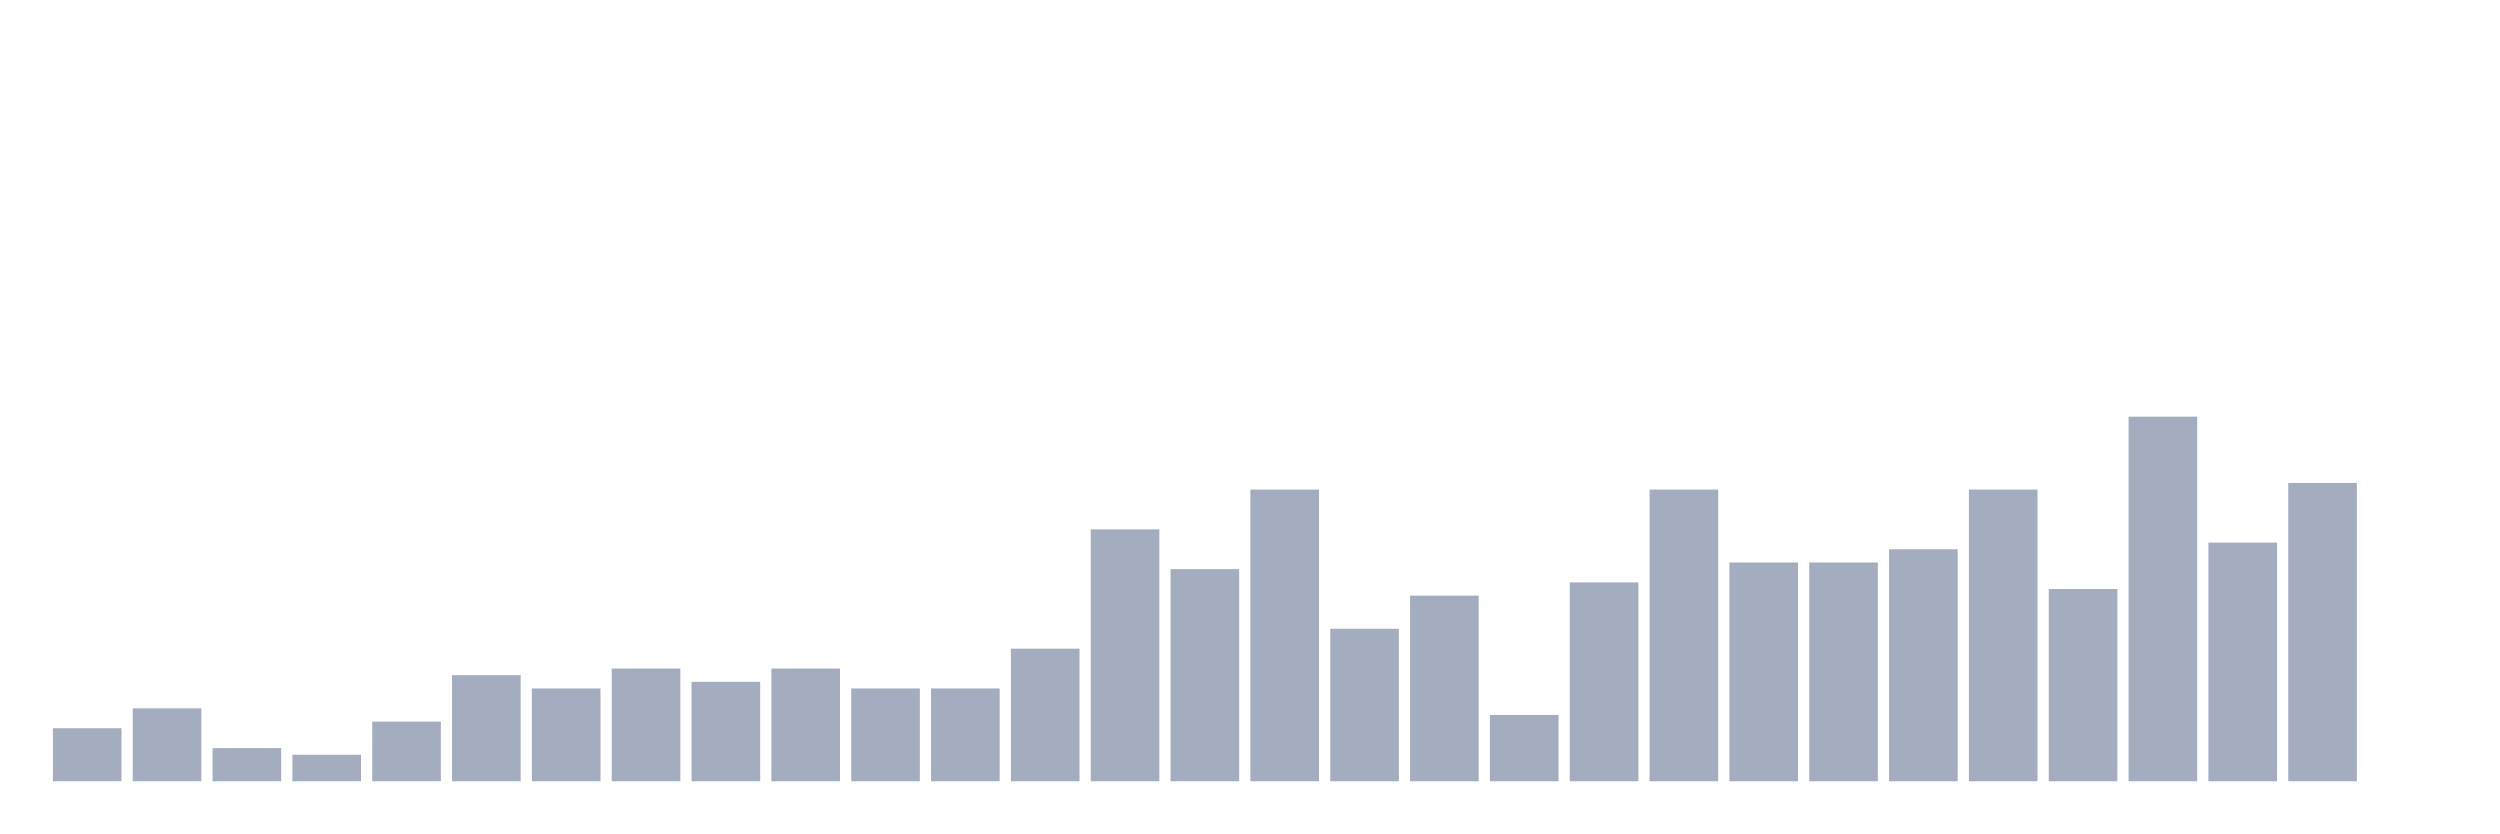
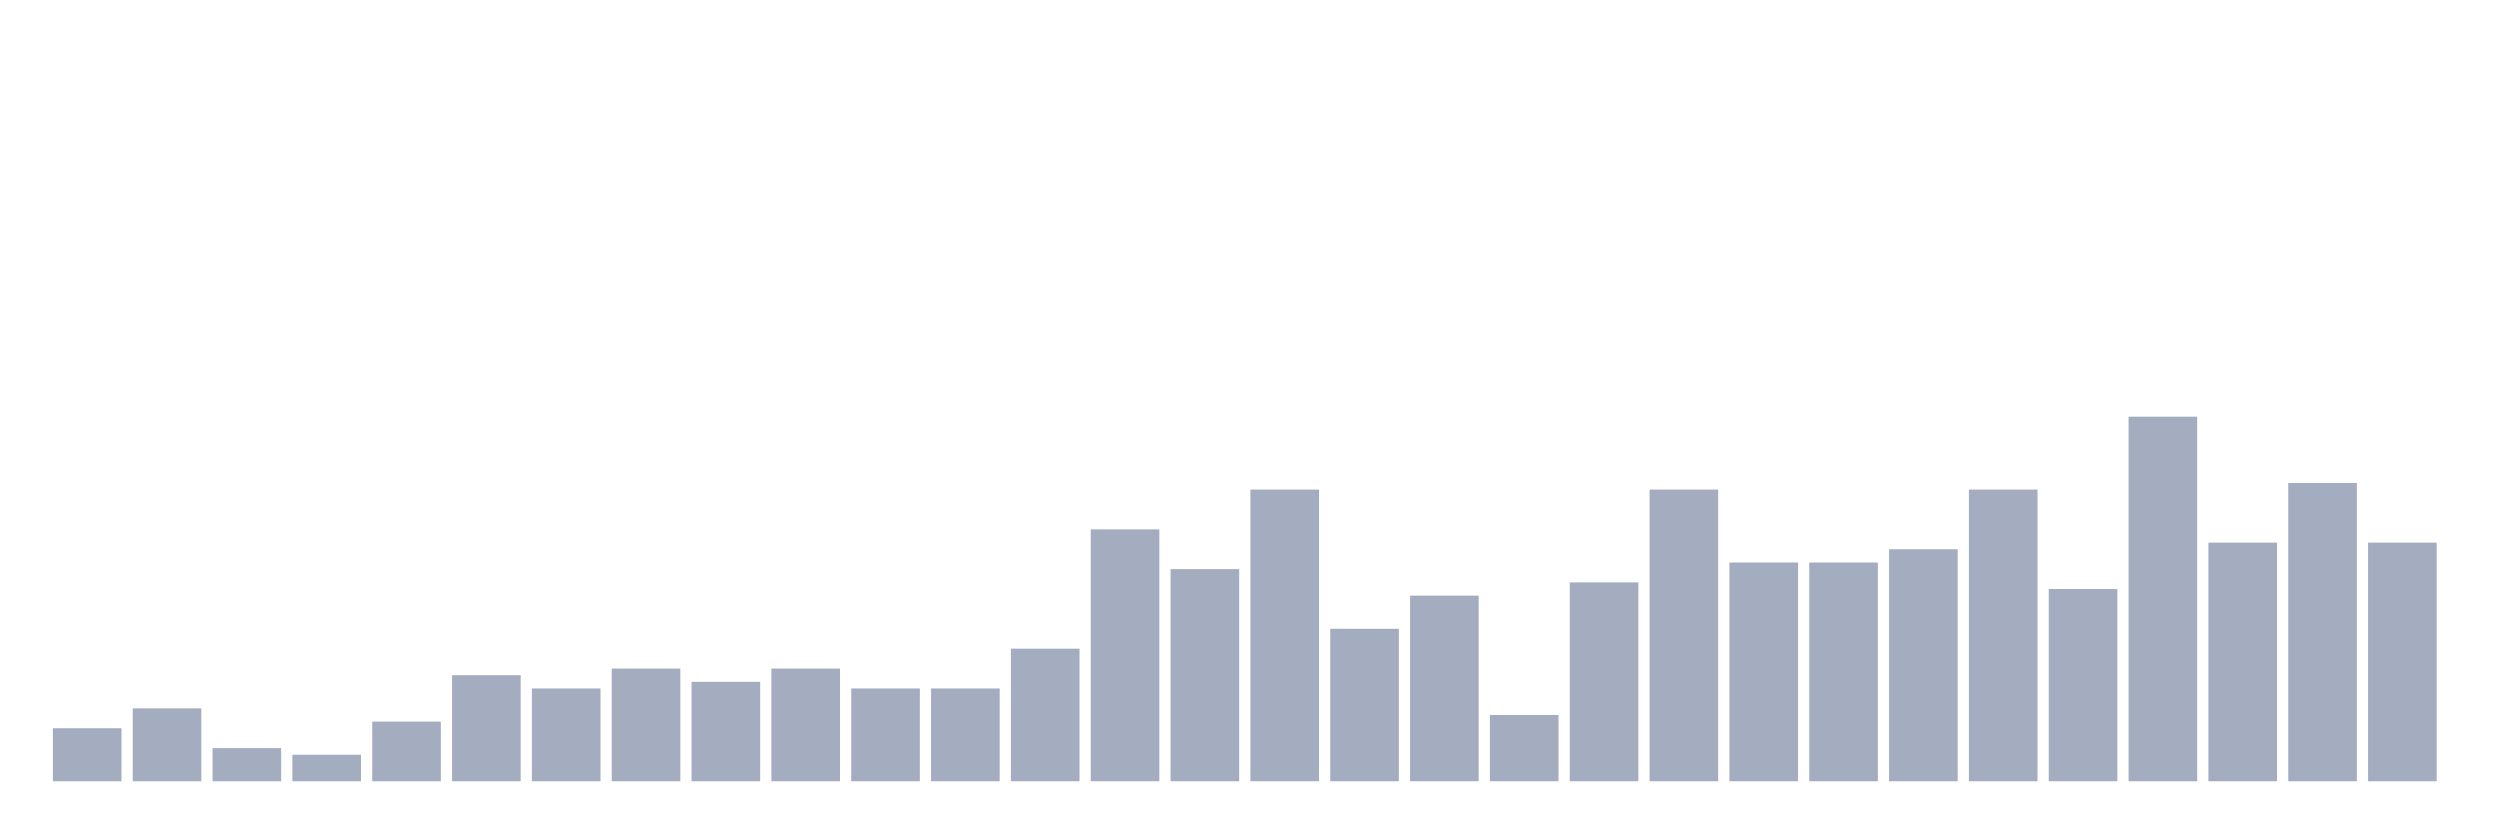
<svg xmlns="http://www.w3.org/2000/svg" viewBox="0 0 480 160">
  <g transform="translate(10,10)">
    <rect class="bar" x="0.153" width="13.175" y="129.818" height="10.182" fill="rgb(164,173,192)" />
    <rect class="bar" x="15.482" width="13.175" y="126" height="14" fill="rgb(164,173,192)" />
    <rect class="bar" x="30.81" width="13.175" y="133.636" height="6.364" fill="rgb(164,173,192)" />
    <rect class="bar" x="46.138" width="13.175" y="134.909" height="5.091" fill="rgb(164,173,192)" />
    <rect class="bar" x="61.466" width="13.175" y="128.545" height="11.455" fill="rgb(164,173,192)" />
    <rect class="bar" x="76.794" width="13.175" y="119.636" height="20.364" fill="rgb(164,173,192)" />
    <rect class="bar" x="92.123" width="13.175" y="122.182" height="17.818" fill="rgb(164,173,192)" />
    <rect class="bar" x="107.451" width="13.175" y="118.364" height="21.636" fill="rgb(164,173,192)" />
    <rect class="bar" x="122.779" width="13.175" y="120.909" height="19.091" fill="rgb(164,173,192)" />
    <rect class="bar" x="138.107" width="13.175" y="118.364" height="21.636" fill="rgb(164,173,192)" />
    <rect class="bar" x="153.436" width="13.175" y="122.182" height="17.818" fill="rgb(164,173,192)" />
    <rect class="bar" x="168.764" width="13.175" y="122.182" height="17.818" fill="rgb(164,173,192)" />
    <rect class="bar" x="184.092" width="13.175" y="114.545" height="25.455" fill="rgb(164,173,192)" />
    <rect class="bar" x="199.42" width="13.175" y="91.636" height="48.364" fill="rgb(164,173,192)" />
    <rect class="bar" x="214.748" width="13.175" y="99.273" height="40.727" fill="rgb(164,173,192)" />
    <rect class="bar" x="230.077" width="13.175" y="84" height="56" fill="rgb(164,173,192)" />
    <rect class="bar" x="245.405" width="13.175" y="110.727" height="29.273" fill="rgb(164,173,192)" />
    <rect class="bar" x="260.733" width="13.175" y="104.364" height="35.636" fill="rgb(164,173,192)" />
    <rect class="bar" x="276.061" width="13.175" y="127.273" height="12.727" fill="rgb(164,173,192)" />
    <rect class="bar" x="291.39" width="13.175" y="101.818" height="38.182" fill="rgb(164,173,192)" />
    <rect class="bar" x="306.718" width="13.175" y="84" height="56" fill="rgb(164,173,192)" />
    <rect class="bar" x="322.046" width="13.175" y="98" height="42" fill="rgb(164,173,192)" />
    <rect class="bar" x="337.374" width="13.175" y="98" height="42" fill="rgb(164,173,192)" />
    <rect class="bar" x="352.702" width="13.175" y="95.455" height="44.545" fill="rgb(164,173,192)" />
    <rect class="bar" x="368.031" width="13.175" y="84" height="56" fill="rgb(164,173,192)" />
    <rect class="bar" x="383.359" width="13.175" y="103.091" height="36.909" fill="rgb(164,173,192)" />
    <rect class="bar" x="398.687" width="13.175" y="70" height="70" fill="rgb(164,173,192)" />
    <rect class="bar" x="414.015" width="13.175" y="94.182" height="45.818" fill="rgb(164,173,192)" />
    <rect class="bar" x="429.344" width="13.175" y="82.727" height="57.273" fill="rgb(164,173,192)" />
-     <rect class="bar" x="444.672" width="13.175" y="140" height="0" fill="rgb(164,173,192)" />
+     <rect class="bar" x="444.672" width="13.175" y="94.182" height="45.818" fill="rgb(164,173,192)" />
  </g>
</svg>
